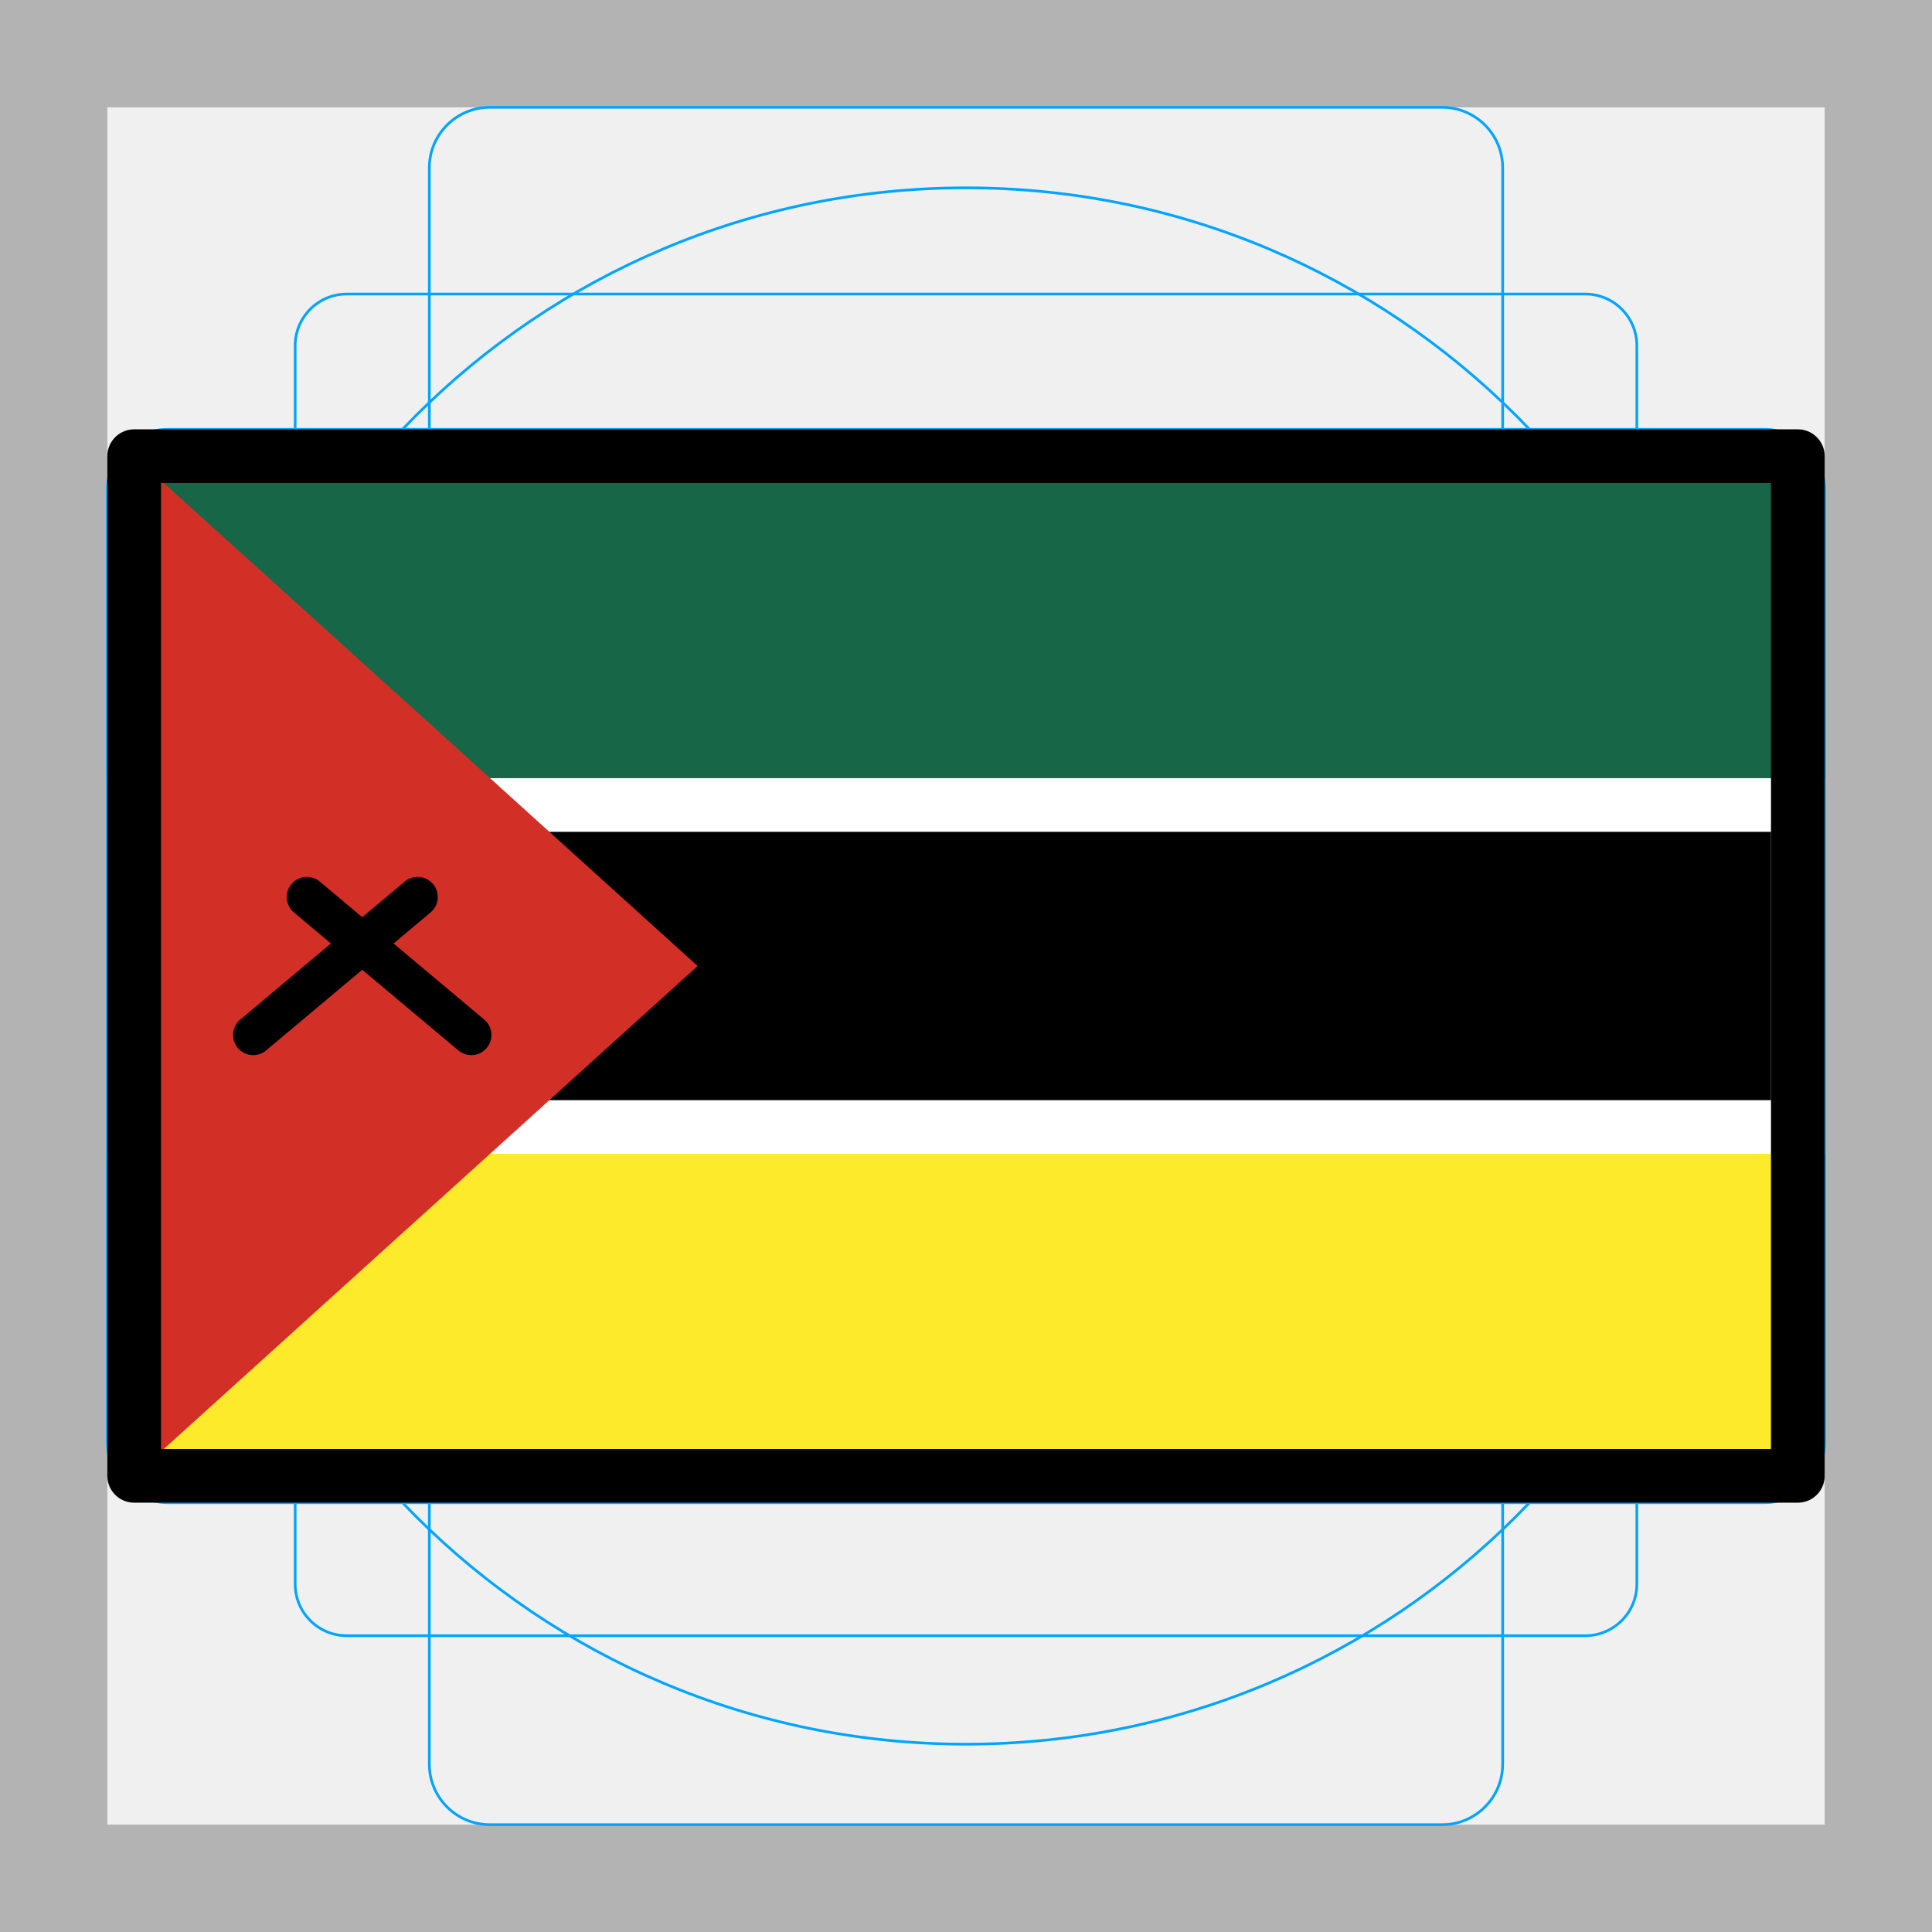
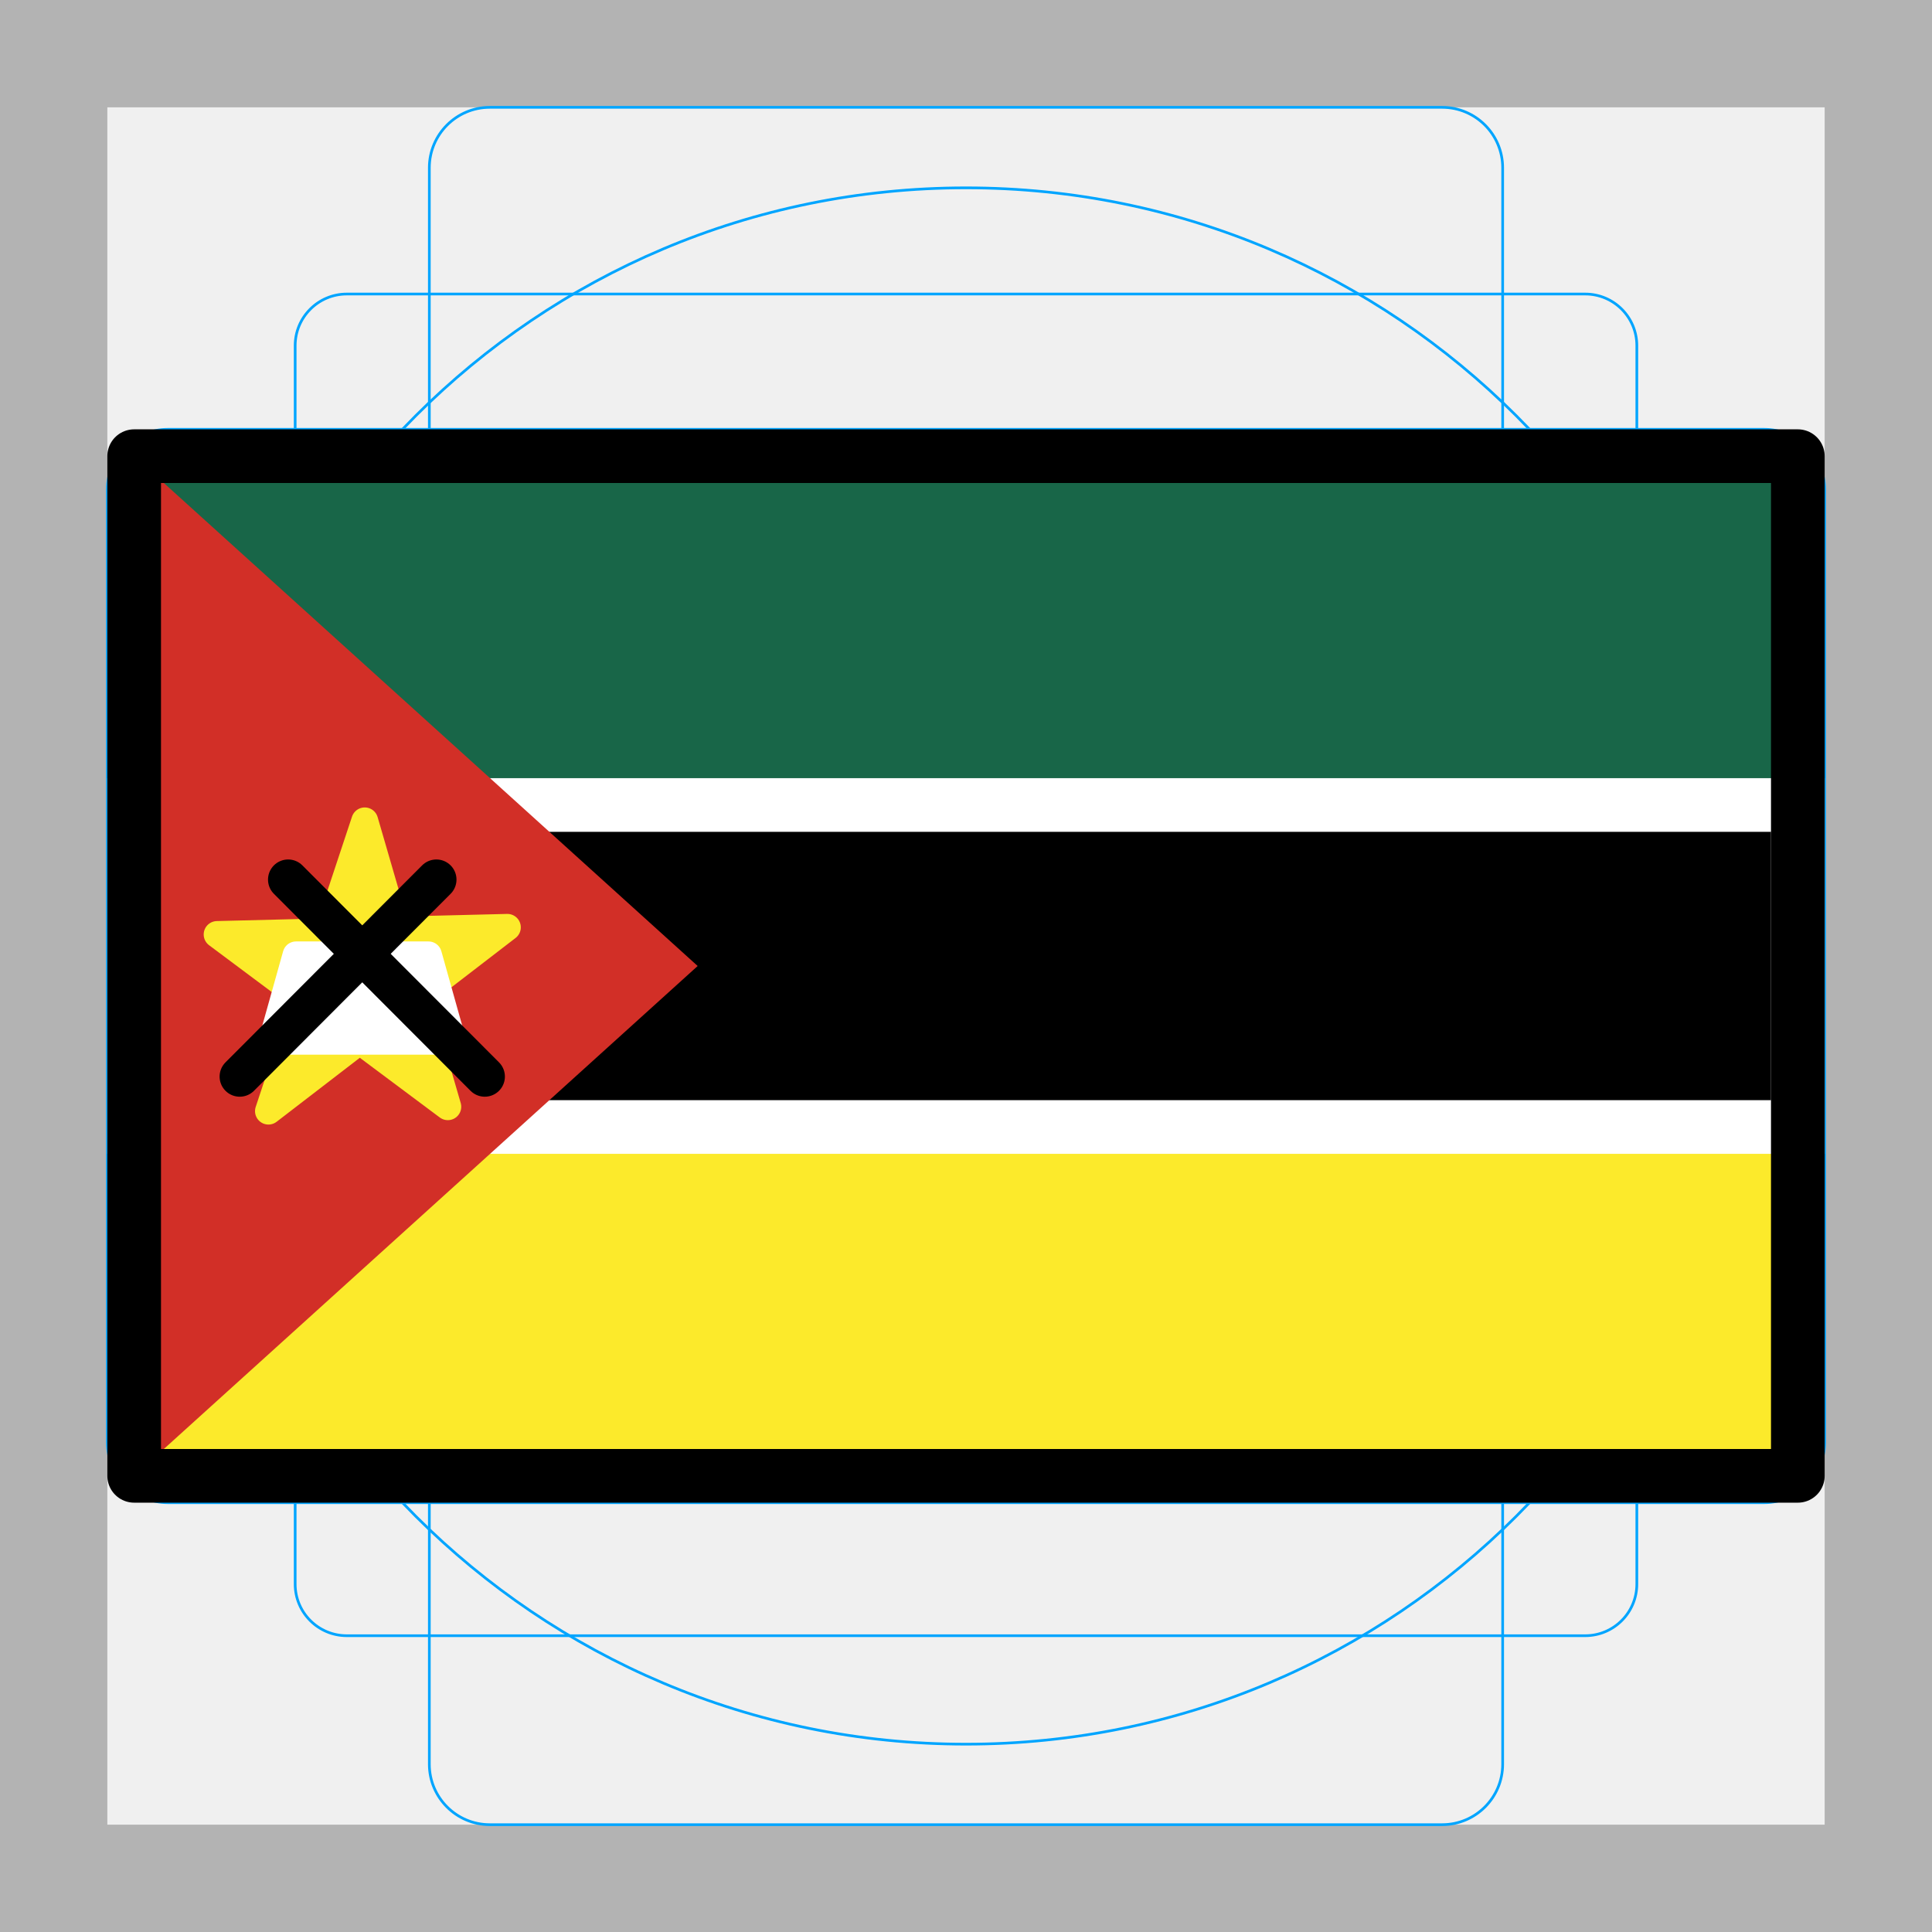
<svg xmlns="http://www.w3.org/2000/svg" id="emoji" viewBox="0 0 72 72">
  <g id="grid">
-     <path fill="#b3b3b3" d="M68,4V68H4V4H68m4-4H0V72H72V0Z" />
-     <path fill="none" stroke="#00a5ff" stroke-miterlimit="10" stroke-width="0.1" d="M12.923,10.958H59.077A1.923,1.923,0,0,1,61,12.881V59.035a1.923,1.923,0,0,1-1.923,1.923H12.923A1.923,1.923,0,0,1,11,59.035V12.881A1.923,1.923,0,0,1,12.923,10.958Z" />
-     <rect x="16" y="4" rx="2.254" ry="2.254" width="40" height="64" fill="none" stroke="#00a5ff" stroke-miterlimit="10" stroke-width="0.1" />
-     <rect x="16" y="4" rx="2.254" ry="2.254" width="40" height="64" transform="translate(72) rotate(90)" fill="none" stroke="#00a5ff" stroke-miterlimit="10" stroke-width="0.1" />
+     <path d="M68,4V68H4V4H68m4-4H0V72H72Z" fill="#b3b3b3" />
+     <path d="M12.923,10.958H59.077A1.923,1.923,0,0,1,61,12.881h0V59.035a1.923,1.923,0,0,1-1.923,1.923H12.923A1.923,1.923,0,0,1,11,59.035h0V12.881a1.923,1.923,0,0,1,1.923-1.923Z" fill="none" stroke="#00a5ff" stroke-miterlimit="10" stroke-width="0.1" />
+     <rect x="16" y="4" width="40" height="64" rx="2.254" fill="none" stroke="#00a5ff" stroke-miterlimit="10" stroke-width="0.1" />
+     <rect x="4" y="16" width="64" height="40" rx="2.254" fill="none" stroke="#00a5ff" stroke-miterlimit="10" stroke-width="0.1" />
    <circle cx="36" cy="36" r="29" fill="none" stroke="#00a5ff" stroke-miterlimit="10" stroke-width="0.1" />
  </g>
  <g id="color">
    <rect x="5" y="17" width="62" height="38" fill="#fcea2b" />
    <rect x="5" y="17" width="62" height="13" fill="#186648" />
    <rect x="5" y="30" width="62" height="12" stroke="#fff" stroke-miterlimit="10" stroke-width="2" />
-     <polygon fill="#d22f27" points="26 36 5 55 5 17 26 36" />
-     <line x1="9.436" x2="15.564" y1="38.571" y2="33.429" fill="none" stroke="#000" stroke-linecap="round" stroke-linejoin="round" stroke-width="1.5" />
-     <line x1="11.436" x2="17.564" y1="33.429" y2="38.571" fill="none" stroke="#000" stroke-linecap="round" stroke-linejoin="round" stroke-width="1.5" />
+     <polygon points="26 36 5 55 5 17 26 36" fill="#d22f27" />
+     <polygon points="10.004 41.409 13.593 30.591 16.689 41.245 8.091 34.825 18.909 34.559 10.004 41.409" fill="#fcea2b" stroke="#fcea2b" stroke-linecap="round" stroke-linejoin="round" />
+     <polygon points="16.869 38.804 10.131 38.804 11.033 35.585 15.967 35.585 16.869 38.804" fill="#fff" stroke="#fff" stroke-linecap="round" stroke-linejoin="round" />
+     <line x1="8.934" y1="40.121" x2="16.262" y2="32.78" fill="none" stroke="#000" stroke-linecap="round" stroke-linejoin="round" stroke-width="1.5" />
+     <line x1="10.738" y1="32.78" x2="18.066" y2="40.121" fill="none" stroke="#000" stroke-linecap="round" stroke-linejoin="round" stroke-width="1.5" />
  </g>
  <g id="line">
-     <rect x="5" y="17" width="62" height="38" fill="none" stroke="#000" stroke-linecap="round" stroke-linejoin="round" stroke-width="2" />
+     <rect x="5" y="17" width="62" height="38" stroke-width="2" stroke="#000" stroke-linecap="round" stroke-linejoin="round" fill="none" />
  </g>
</svg>
